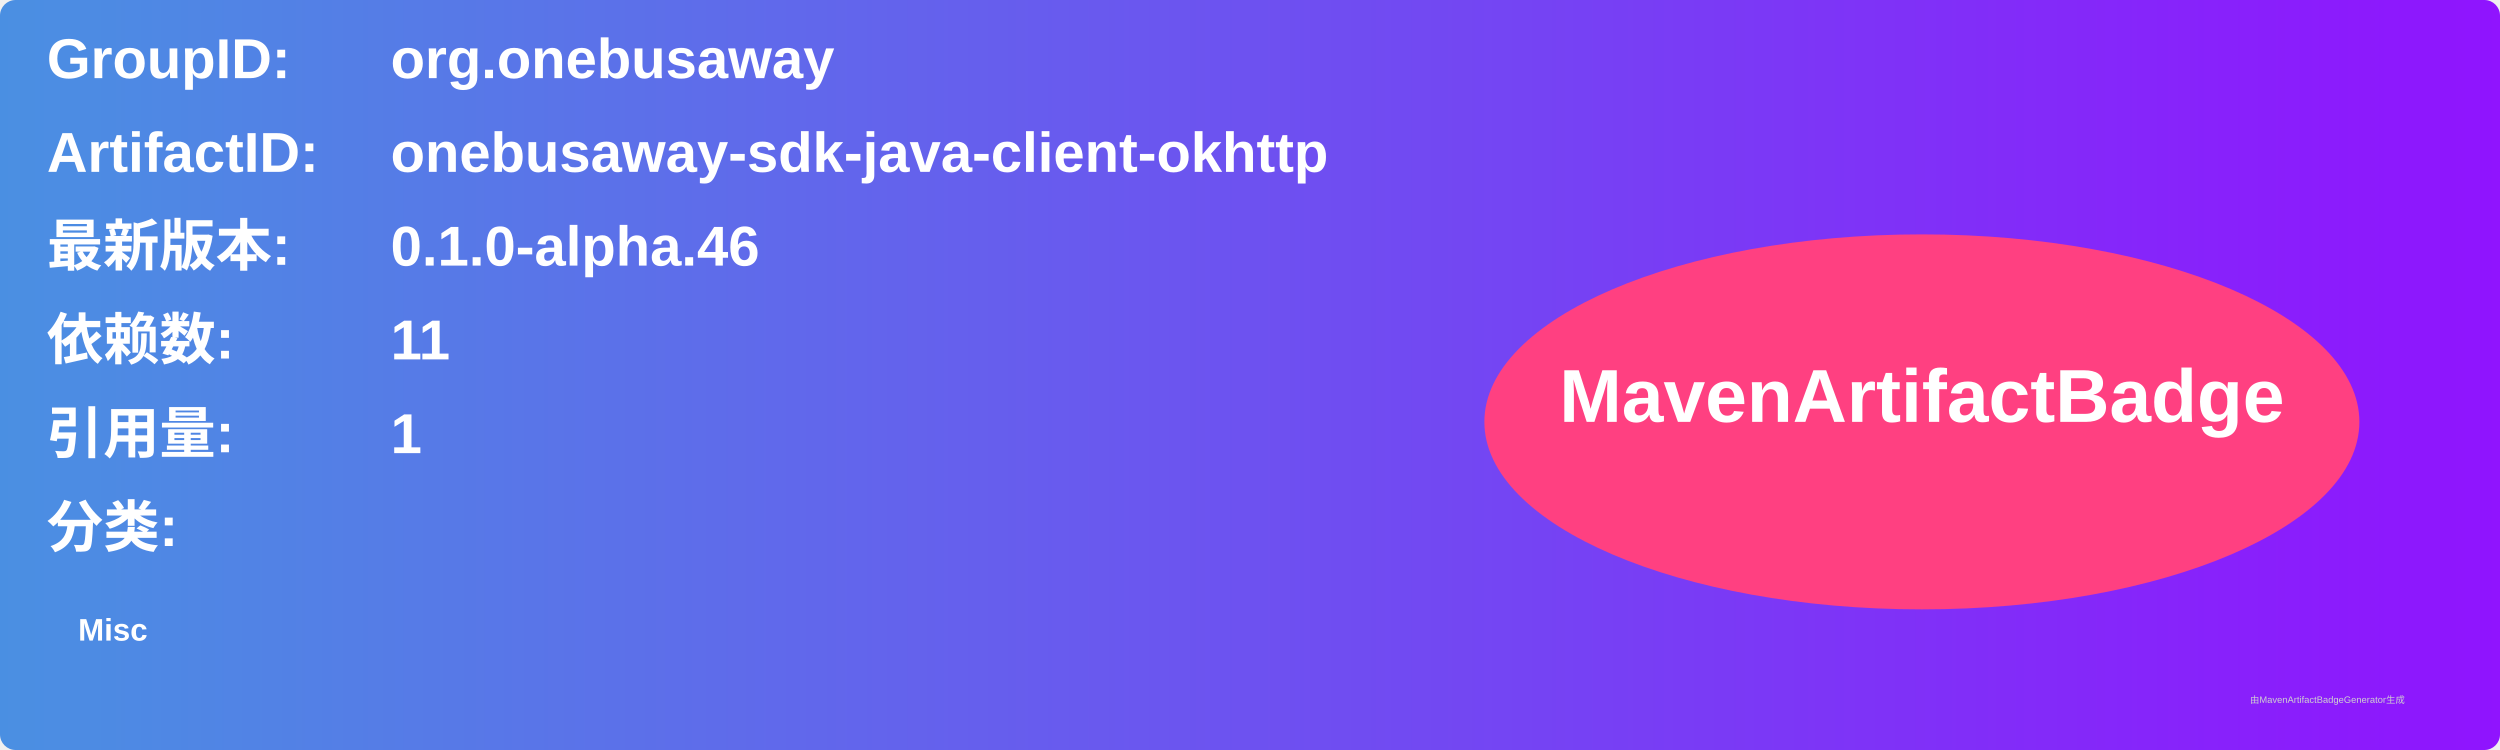
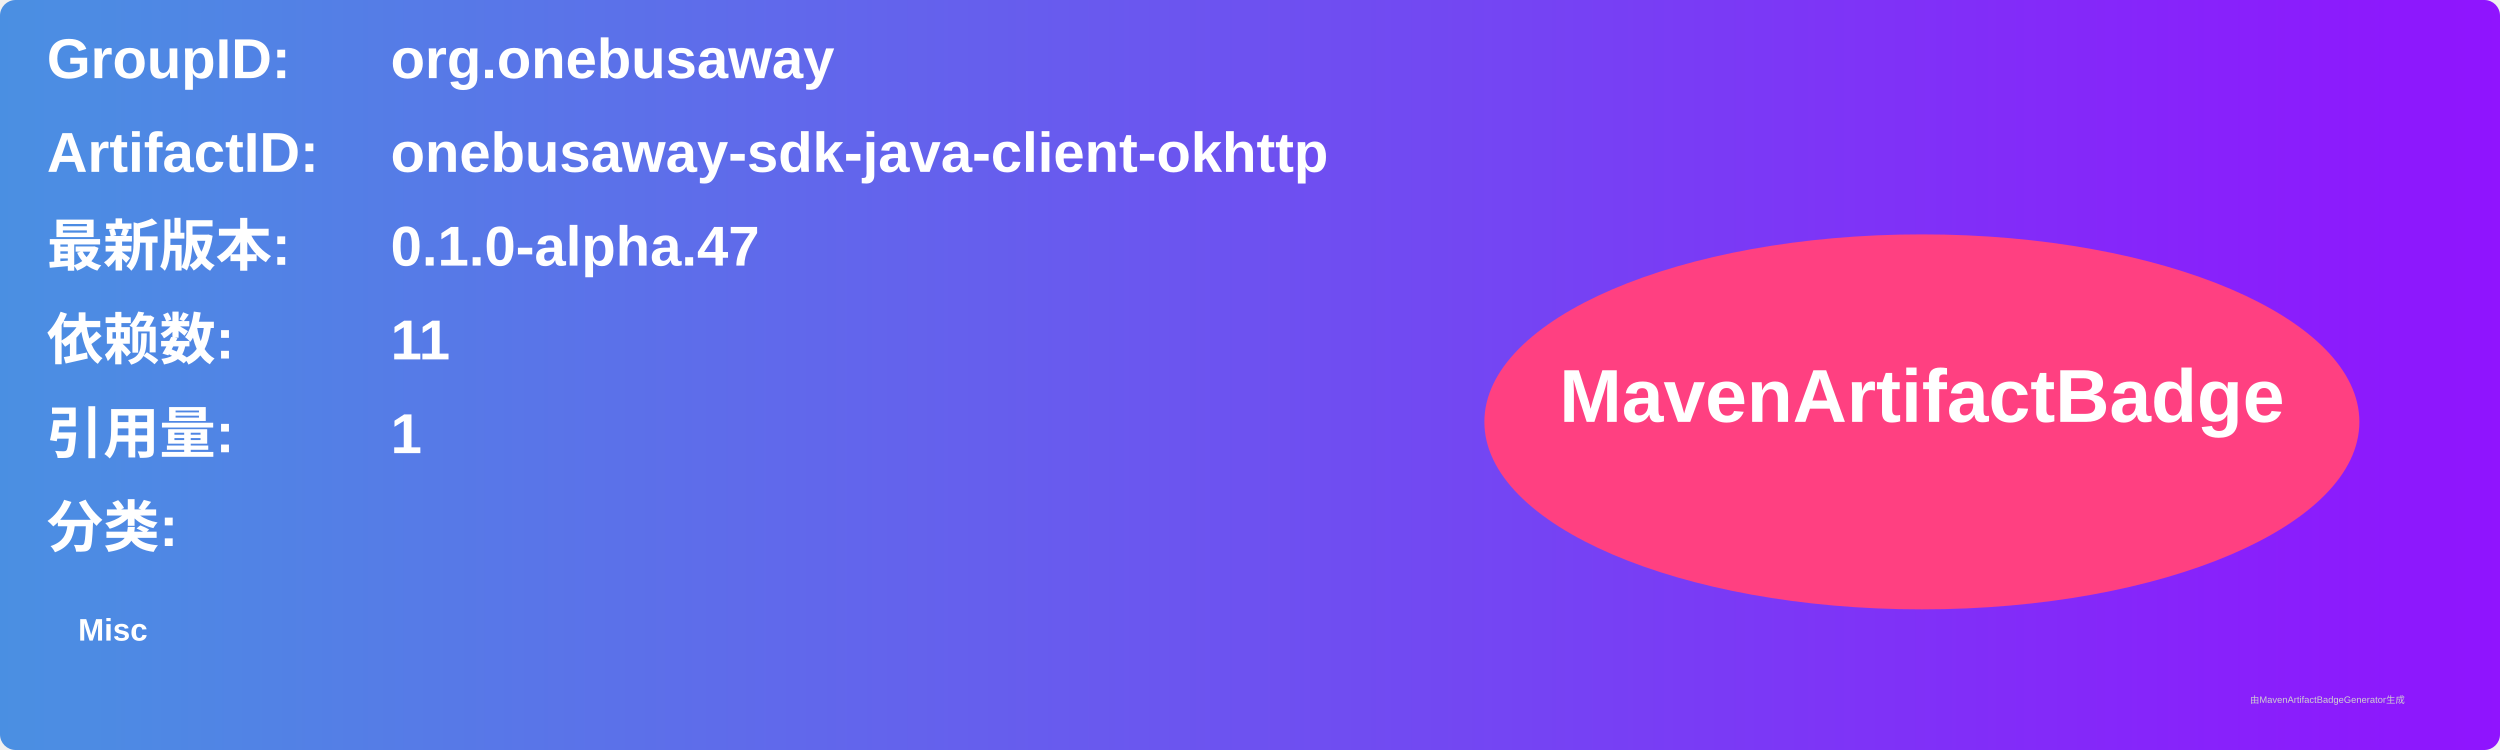
<svg xmlns="http://www.w3.org/2000/svg" width="800" height="240" viewBox="0 0 800 240">
  <linearGradient id="grad" x1="0%" y1="0%" x2="100%" y2="0%">
    <stop offset="0%" stop-color="#4a90e2" />
    <stop offset="100%" stop-color="#9013fe" />
  </linearGradient>
  <rect width="100%" height="100%" rx="5" ry="5" fill="url(#grad)" />
  <g transform="translate(15, 15)">
    <text x="0" y="10" font-family="Arial" font-size="18" fill="white" font-weight="bold" width="260">GroupID:</text>
    <text x="110" y="10" font-family="Arial" font-size="18" fill="white" font-weight="bold" width="460">org.onebusaway</text>
    <text x="0" y="40" font-family="Arial" font-size="18" fill="white" font-weight="bold" width="260">ArtifactID:</text>
    <text x="110" y="40" font-family="Arial" font-size="18" fill="white" font-weight="bold" width="460">onebusaway-sdk-java-client-okhttp</text>
    <text x="0" y="70" font-family="Arial" font-size="18" fill="white" font-weight="bold">最新版本:</text>
    <text x="110" y="70" font-family="Arial" font-size="18" fill="white" font-weight="bold">
-       <tspan font-weight="bold">0.1.0-alpha.46</tspan>
+       <tspan font-weight="bold">0.1.0-alpha.47</tspan>
    </text>
    <text x="0" y="100" font-family="Arial" font-size="18" fill="white" font-weight="bold">依赖数: </text>
    <text x="110" y="100" font-family="Arial" font-size="18" fill="white">
      <tspan font-weight="bold">11</tspan>
    </text>
    <text x="0" y="130" font-family="Arial" font-size="18" fill="white" font-weight="bold">引用量: </text>
    <text x="110" y="130" font-family="Arial" font-size="18" fill="white">
      <tspan font-weight="bold">1</tspan>
    </text>
    <text x="0" y="160" font-family="Arial" font-size="18" fill="white" font-weight="bold">分类:</text>
    <text x="10" y="190" font-family="Arial" font-size="10" fill="white">
      <tspan font-weight="bold">Misc</tspan>
    </text>
    <ellipse cx="600" cy="120" rx="140" ry="60" fill="#ff4081" />
    <text x="600" y="120" text-anchor="middle" font-family="Arial" font-size="24" fill="white" font-weight="bold">MavenArtifactBadge</text>
  </g>
  <text x="720" y="225" font-family="Arial" font-size="3" fill="#d0d0d0">由MavenArtifactBadgeGenerator生成</text>
</svg>
